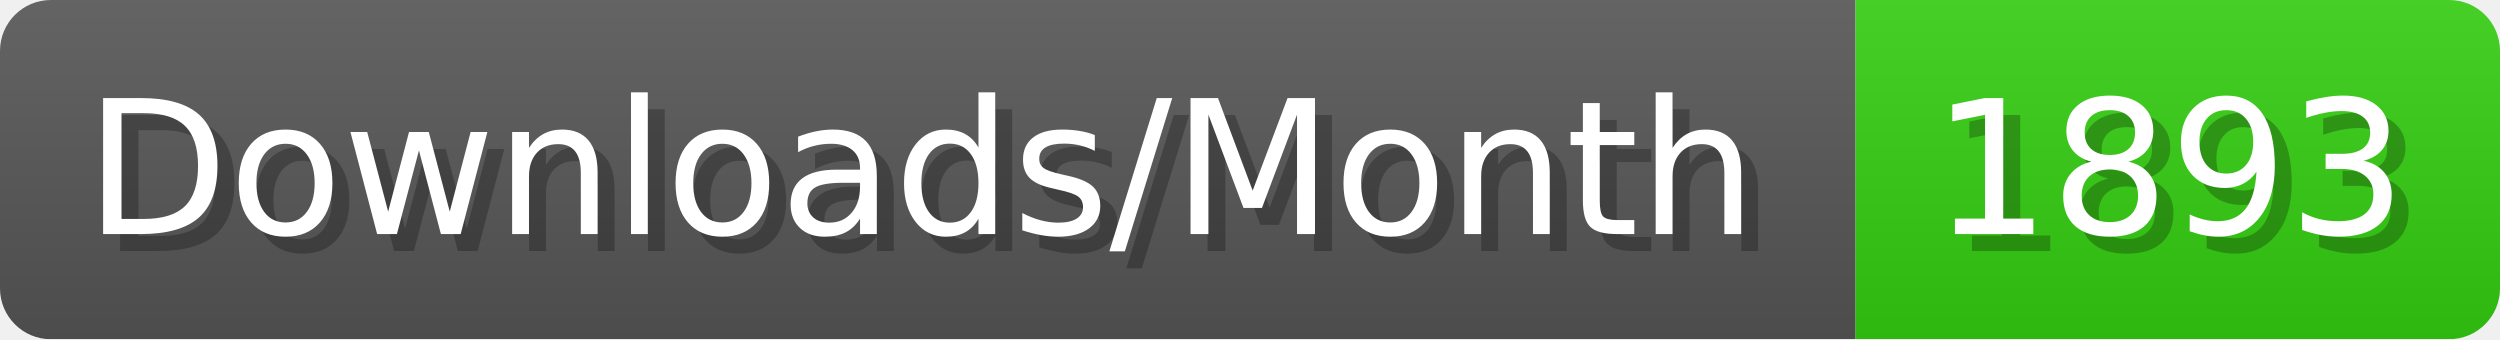
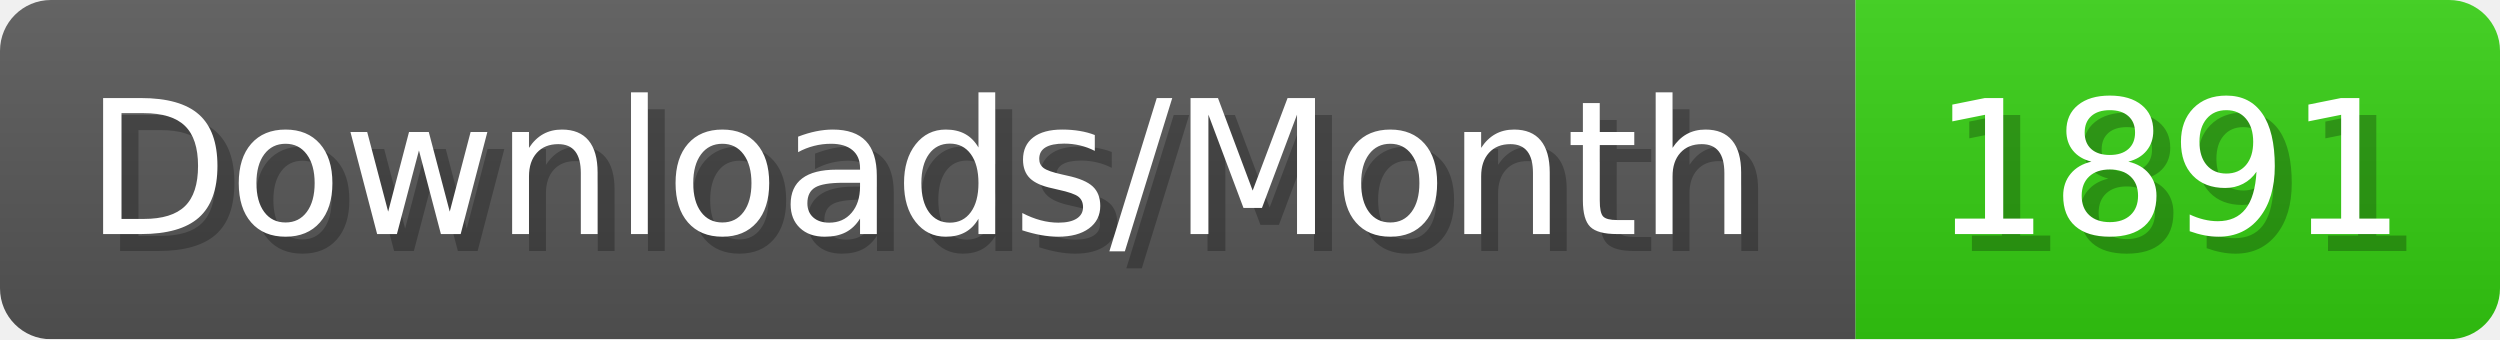
- <svg xmlns="http://www.w3.org/2000/svg" width="147.4" height="20" viewBox="0 0 1474 200" role="img" aria-label="Downloads/Month: 1893">
+ <svg xmlns="http://www.w3.org/2000/svg" width="147.4" height="20" viewBox="0 0 1474 200" role="img" aria-label="Downloads/Month: 1891">
  <linearGradient id="YlXUI" x2="0" y2="100%">
    <stop offset="0" stop-opacity=".1" stop-color="#EEE" />
    <stop offset="1" stop-opacity=".1" />
  </linearGradient>
  <mask id="JHhop">
    <rect width="1474" height="200" rx="30" fill="#FFF" />
  </mask>
  <g mask="url(#JHhop)">
    <rect width="1094" height="200" fill="#555" />
    <rect width="380" height="200" fill="#3C1" x="1094" />
    <rect width="1474" height="200" fill="url(#YlXUI)" />
  </g>
  <g aria-hidden="true" fill="#fff" text-anchor="start" font-family="Verdana,DejaVu Sans,sans-serif" font-size="110">
    <text x="60" y="148" textLength="994" fill="#000" opacity="0.25">Downloads/Month</text>
    <text x="50" y="138" textLength="994">Downloads/Month</text>
-     <text x="1149" y="148" textLength="280" fill="#000" opacity="0.25">1893</text>
-     <text x="1139" y="138" textLength="280">1893</text>
+     <text x="1149" y="148" textLength="280" fill="#000" opacity="0.25">1891</text>
+     <text x="1139" y="138" textLength="280">1891</text>
  </g>
</svg>
